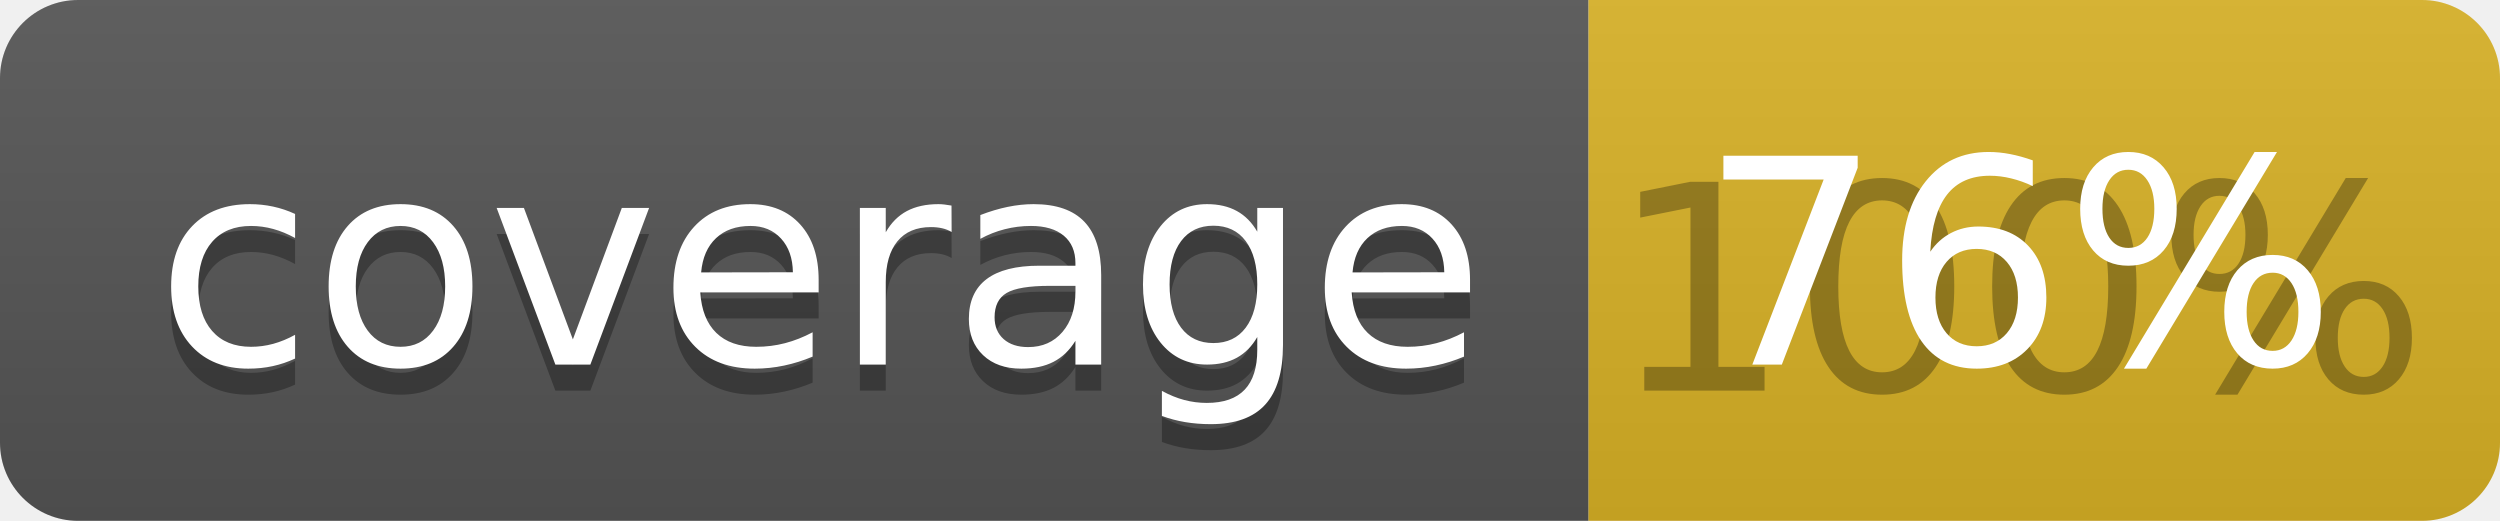
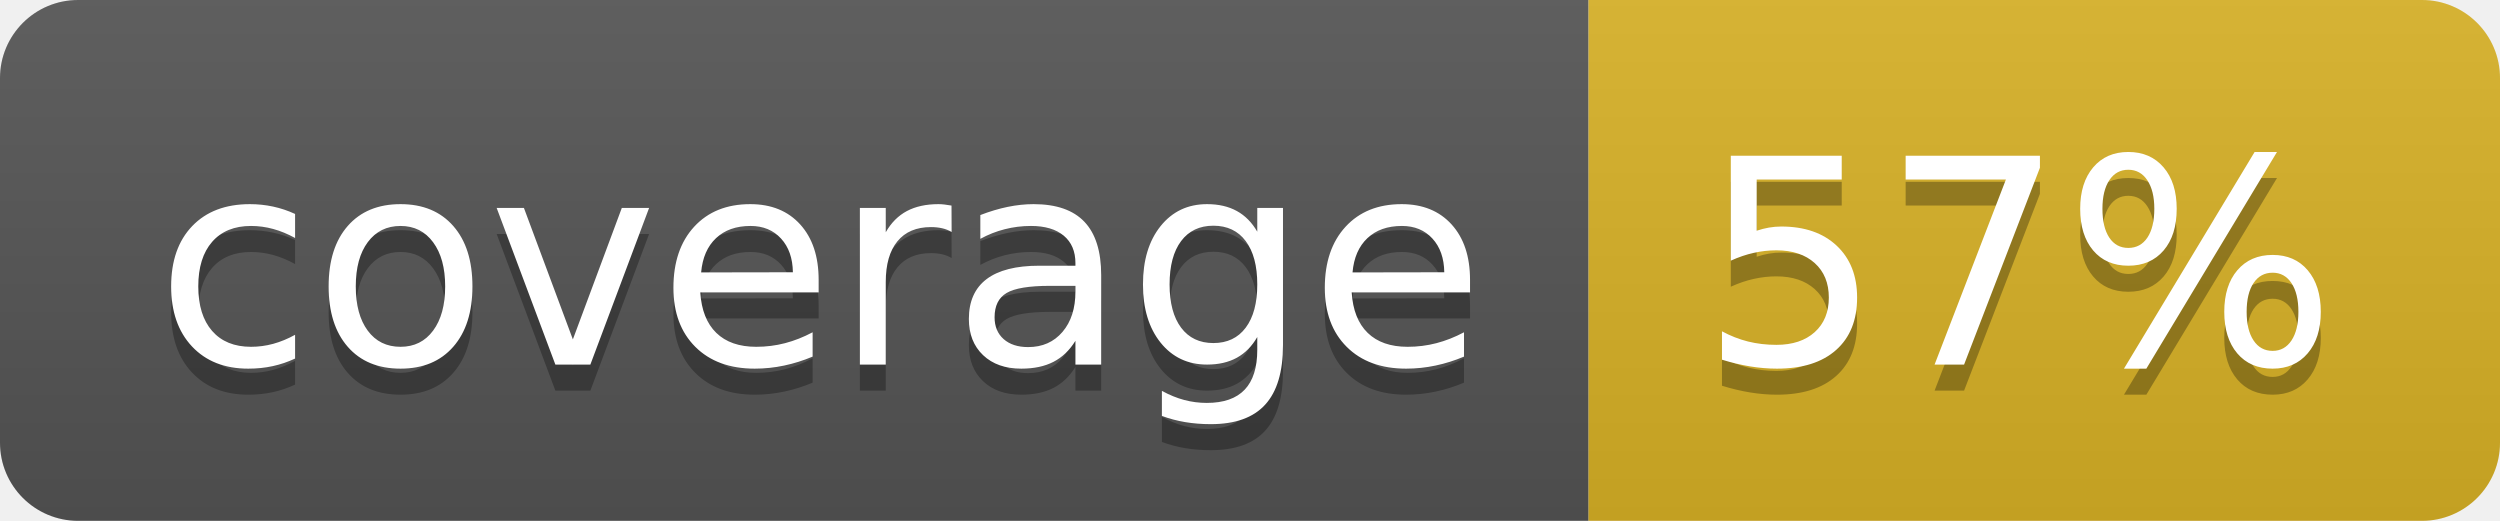
<svg xmlns="http://www.w3.org/2000/svg" width="96" height="20">
  <linearGradient id="b" x2="0" y2="100%">
    <stop offset="0" stop-color="#bbb" stop-opacity=".1" />
    <stop offset="1" stop-opacity=".1" />
  </linearGradient>
  <clipPath id="a">
    <rect width="96" height="20" rx="3" fill="#fff" />
  </clipPath>
  <g clip-path="url(#a)">
    <path fill="#555" d="M0 0h61v20H0z" />
    <path fill="#D9B226" d="M61 0h35v20H61z" />
    <path fill="url(#b)" d="M0 0h96v20H0z" />
  </g>
  <g fill="#fff" text-anchor="middle" font-family="DejaVu Sans,Verdana,Geneva,sans-serif" font-size="110">
    <text x="315" y="150" fill="#010101" fill-opacity=".3" transform="scale(.1)" textLength="510">coverage</text>
    <text x="315" y="140" transform="scale(.1)" textLength="510">coverage</text>
-     <text x="775" y="150" fill="#010101" fill-opacity=".3" transform="scale(.1)" textLength="250">100%</text>
-     <text x="775" y="140" transform="scale(.1)" textLength="250">76%</text>
+     <text x="775" y="150" fill="#010101" fill-opacity=".3" transform="scale(.1)" textLength="250">57%</text>
+     <text x="775" y="140" transform="scale(.1)" textLength="250">57%</text>
  </g>
</svg>
